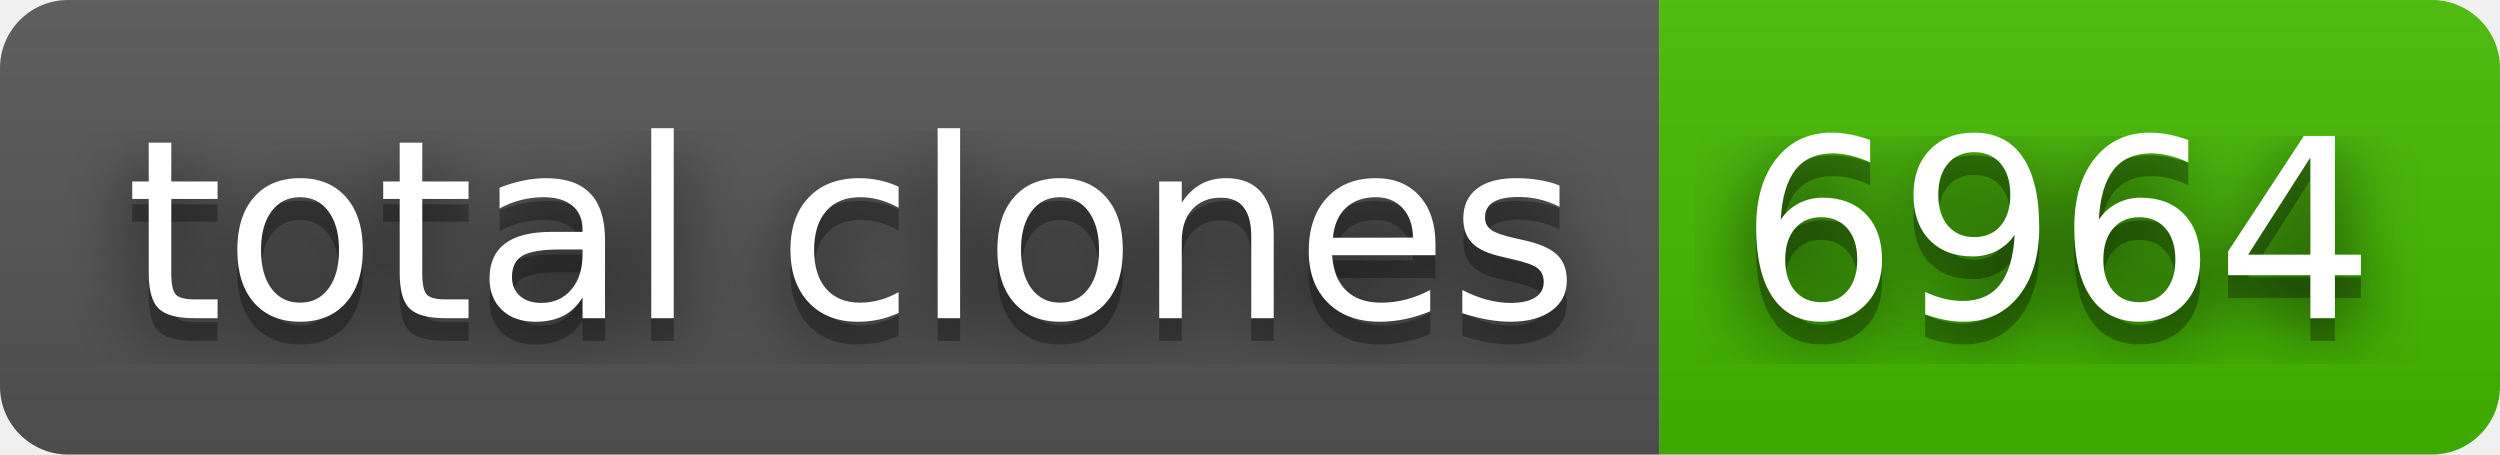
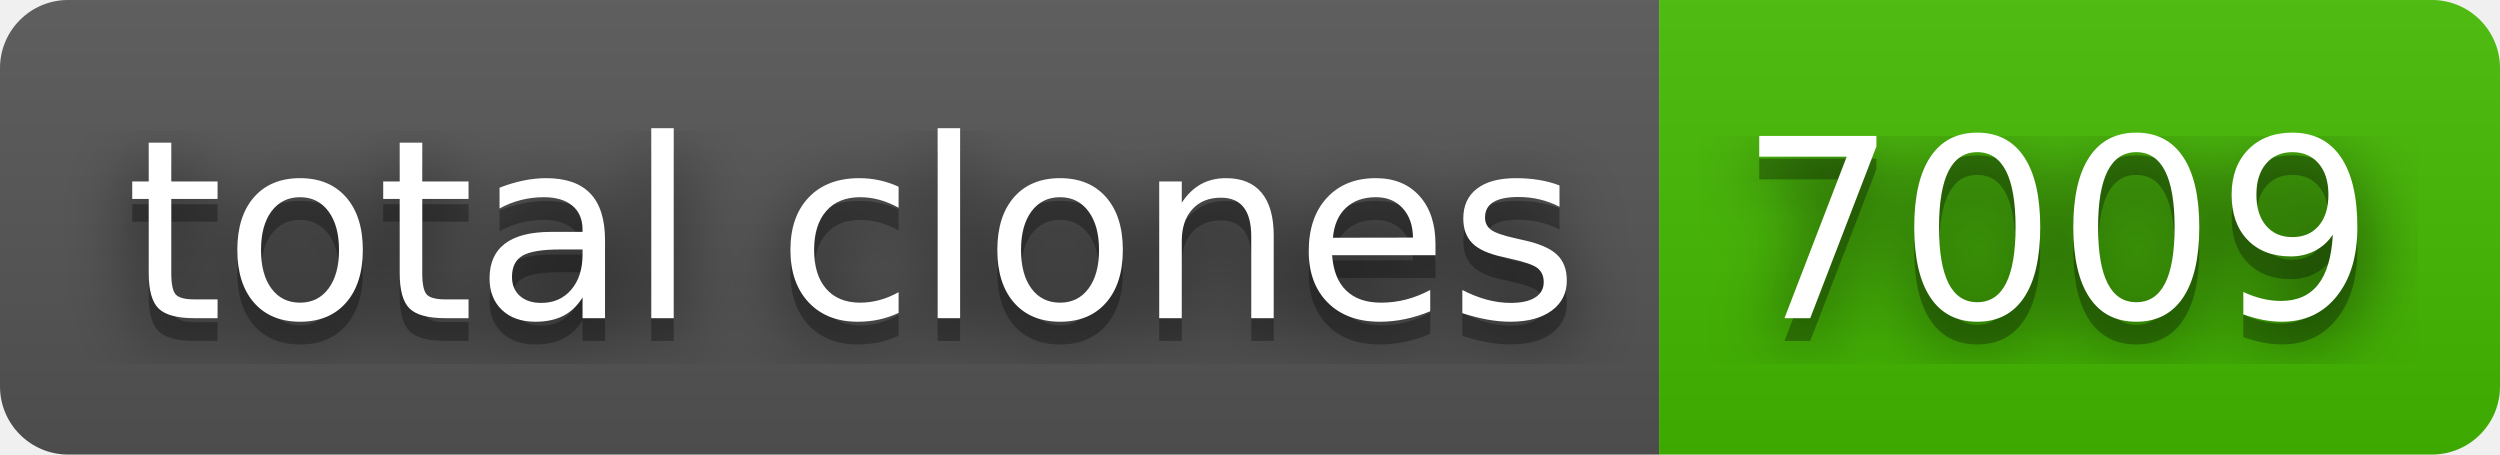
- <svg xmlns="http://www.w3.org/2000/svg" width="110" height="20" role="img" aria-label="total clones: 6964">
+ <svg xmlns="http://www.w3.org/2000/svg" width="110" height="20" role="img" aria-label="total clones: 7009">
  <filter id="blur">
    <feGaussianBlur in="SourceGraphic" stdDeviation="16" />
  </filter>
  <linearGradient id="s" x2="0" y2="100%">
    <stop offset="0" stop-color="#bbb" stop-opacity=".1" />
    <stop offset="1" stop-opacity=".1" />
  </linearGradient>
  <clipPath id="r">
    <rect width="110" height="20" rx="3" fill="#fff" />
  </clipPath>
  <g clip-path="url(#r)">
    <rect width="73" height="20" fill="#555" />
    <rect x="73" width="37" height="20" fill="#4b0" />
    <rect width="110" height="20" fill="url(#s)" />
  </g>
  <g fill="#fff" text-anchor="middle" font-family="Verdana,Geneva,DejaVu Sans,sans-serif" text-rendering="geometricPrecision" font-size="110">
    <text aria-hidden="true" x="375" y="150" fill="#010101" fill-opacity=".80" filter="url(#blur)" transform="scale(.1)" textLength="630">total clones</text>
    <text aria-hidden="true" x="375" y="150" fill="#010101" fill-opacity=".3" transform="scale(.1)" textLength="630">total clones</text>
    <text x="375" y="140" transform="scale(.1)" fill="#fff" textLength="630">total clones</text>
-     <text aria-hidden="true" x="905" y="150" fill="#010101" fill-opacity=".80" filter="url(#blur)" transform="scale(.1)" textLength="270">6964</text>
-     <text aria-hidden="true" x="905" y="150" fill="#010101" fill-opacity=".3" transform="scale(.1)" textLength="270">6964</text>
-     <text x="905" y="140" transform="scale(.1)" fill="#fff" textLength="270">6964</text>
+     <text aria-hidden="true" x="905" y="150" fill="#010101" fill-opacity=".80" filter="url(#blur)" transform="scale(.1)" textLength="270">7009</text>
+     <text aria-hidden="true" x="905" y="150" fill="#010101" fill-opacity=".3" transform="scale(.1)" textLength="270">7009</text>
+     <text x="905" y="140" transform="scale(.1)" fill="#fff" textLength="270">7009</text>
  </g>
</svg>
